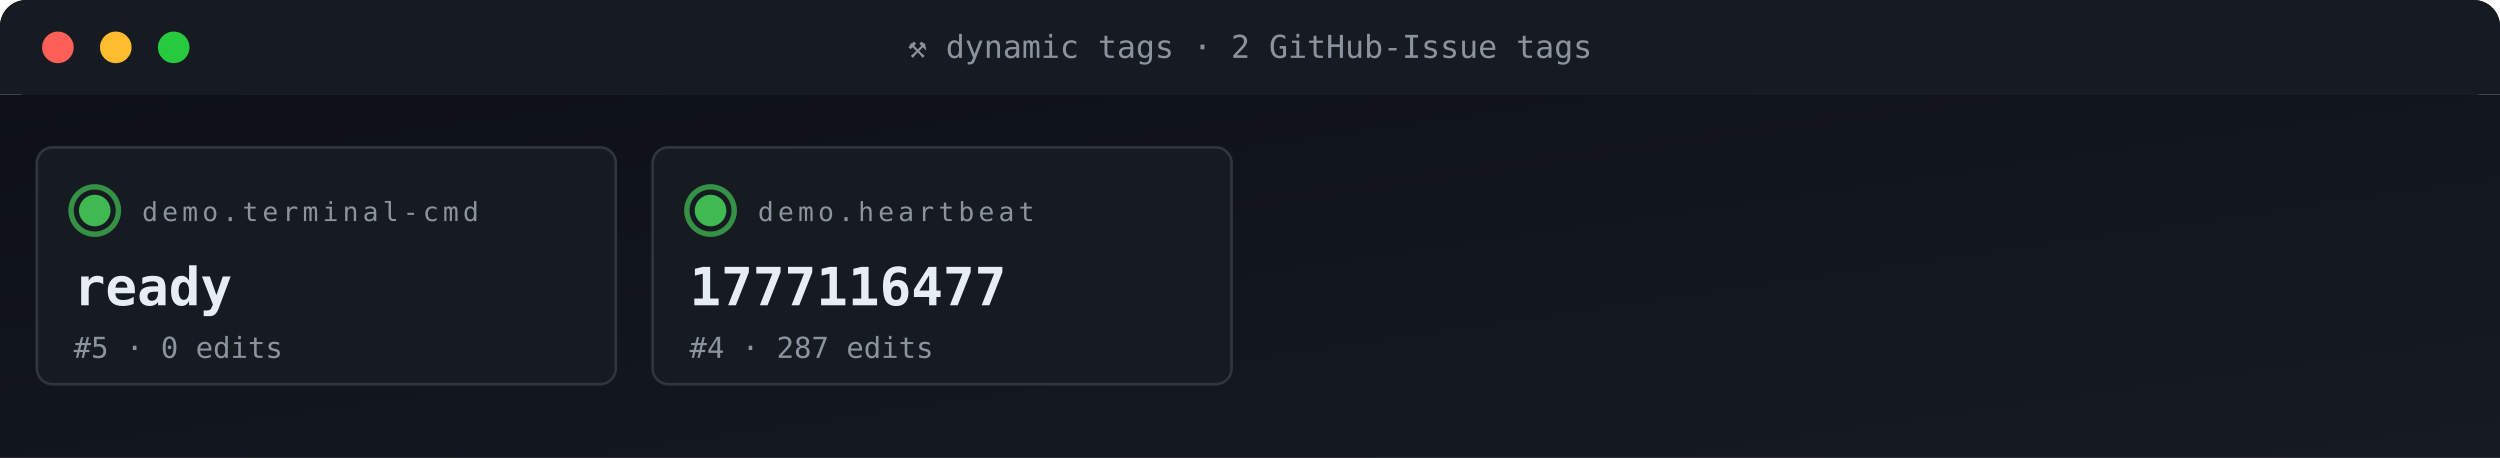
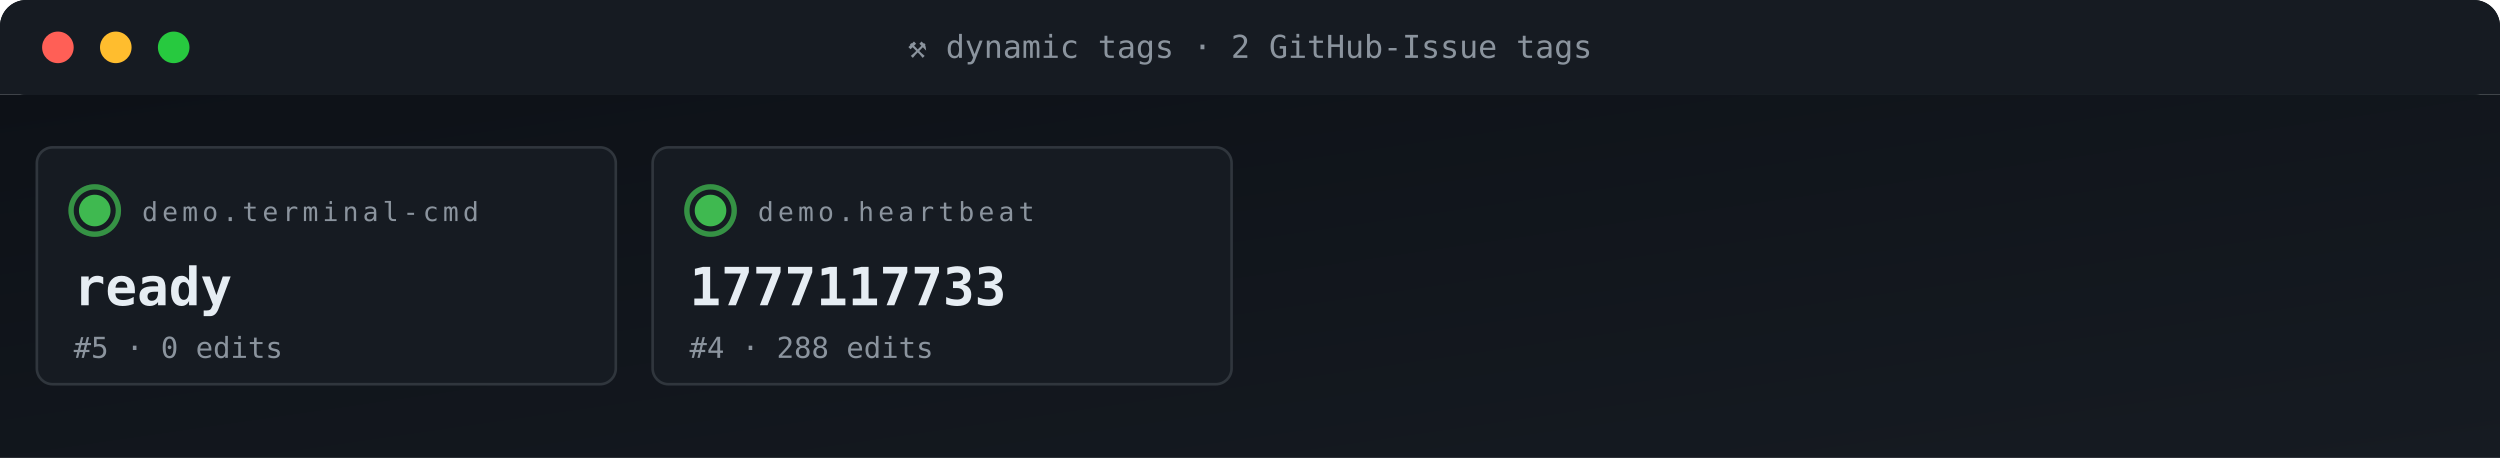
<svg xmlns="http://www.w3.org/2000/svg" viewBox="0 0 950 174" width="950" height="174" role="img" aria-label="ACG tag grid">
  <defs>
    <linearGradient id="gBg" x1="0" x2="1" y1="0" y2="1">
      <stop offset="0" stop-color="#0d1117" />
      <stop offset="1" stop-color="#161b22" />
    </linearGradient>
    <style>
      .t{font-family:'SFMono-Regular',Consolas,monospace}
      .lb{fill:#8b949e;font-size:10px;text-transform:uppercase;letter-spacing:1.6px}
      .va{fill:#e6edf3;font-size:20px;font-weight:700}
      .vs{fill:#e6edf3;font-size:14px;font-weight:600}
      .lo{fill:#79c0ff;font-size:11px}
      .sub{fill:#8b949e;font-size:11px}
      .g{fill:#3fb950} .a{fill:#e3b341} .r{fill:#f85149}
      .p{fill:#a371f7} .o{fill:#f0883e}
      .pulse{animation:plz 1.8s ease-out infinite}
      @keyframes plz{
        0%{transform:scale(1);opacity:.85}
        45%{transform:scale(1.35);opacity:.3}
        100%{transform:scale(1.8);opacity:0}
      }
      .spin{animation:sp 4s linear infinite;transform-origin:center}
      @keyframes sp{from{transform:rotate(0)}to{transform:rotate(360deg)}}
    </style>
  </defs>
  <rect width="950" height="36" rx="10" fill="url(#gBg)" />
  <rect x="0" y="0" width="950" height="36" rx="10" fill="#161b22" />
  <rect x="0" y="26" width="950" height="10" fill="#161b22" />
  <circle cx="22" cy="18" r="6" fill="#ff5f56" />
  <circle cx="44" cy="18" r="6" fill="#ffbd2e" />
  <circle cx="66" cy="18" r="6" fill="#27c93f" />
  <text x="475" y="22" text-anchor="middle" class="t" font-size="12" fill="#8b949e">⚒ dynamic tags · 2 GitHub-Issue tags</text>
  <rect y="36" width="950" height="138" fill="url(#gBg)" />
  <rect x="14" y="56" width="220" height="90" rx="6" fill="#161b22" stroke="#30363d" stroke-width="1" />
  <g style="transform-origin:36px 80px">
    <circle cx="36" cy="80" r="9" fill="none" stroke="#3fb950" stroke-width="2" opacity=".5" class="pulse" />
    <circle cx="36" cy="80" r="9" fill="none" stroke="#3fb950" stroke-width="2" opacity=".5" class="pulse" style="animation-delay:.6s" />
  </g>
  <circle cx="36" cy="80" r="6" class="g" />
  <text x="54" y="84" class="t lb">demo.terminal-cmd</text>
  <text x="28" y="116" class="t va">ready</text>
  <text x="28" y="136" class="t sub">#5 · 0 edits</text>
  <rect x="248" y="56" width="220" height="90" rx="6" fill="#161b22" stroke="#30363d" stroke-width="1" />
  <g style="transform-origin:270px 80px">
    <circle cx="270" cy="80" r="9" fill="none" stroke="#3fb950" stroke-width="2" opacity=".5" class="pulse" />
    <circle cx="270" cy="80" r="9" fill="none" stroke="#3fb950" stroke-width="2" opacity=".5" class="pulse" style="animation-delay:.6s" />
  </g>
  <circle cx="270" cy="80" r="6" class="g" />
  <text x="288" y="84" class="t lb">demo.heartbeat</text>
-   <text x="262" y="116" class="t va">1777116477</text>
-   <text x="262" y="136" class="t sub">#4 · 287 edits</text>
+   <text x="262" y="116" class="t va">1777117733</text>
+   <text x="262" y="136" class="t sub">#4 · 288 edits</text>
</svg>
